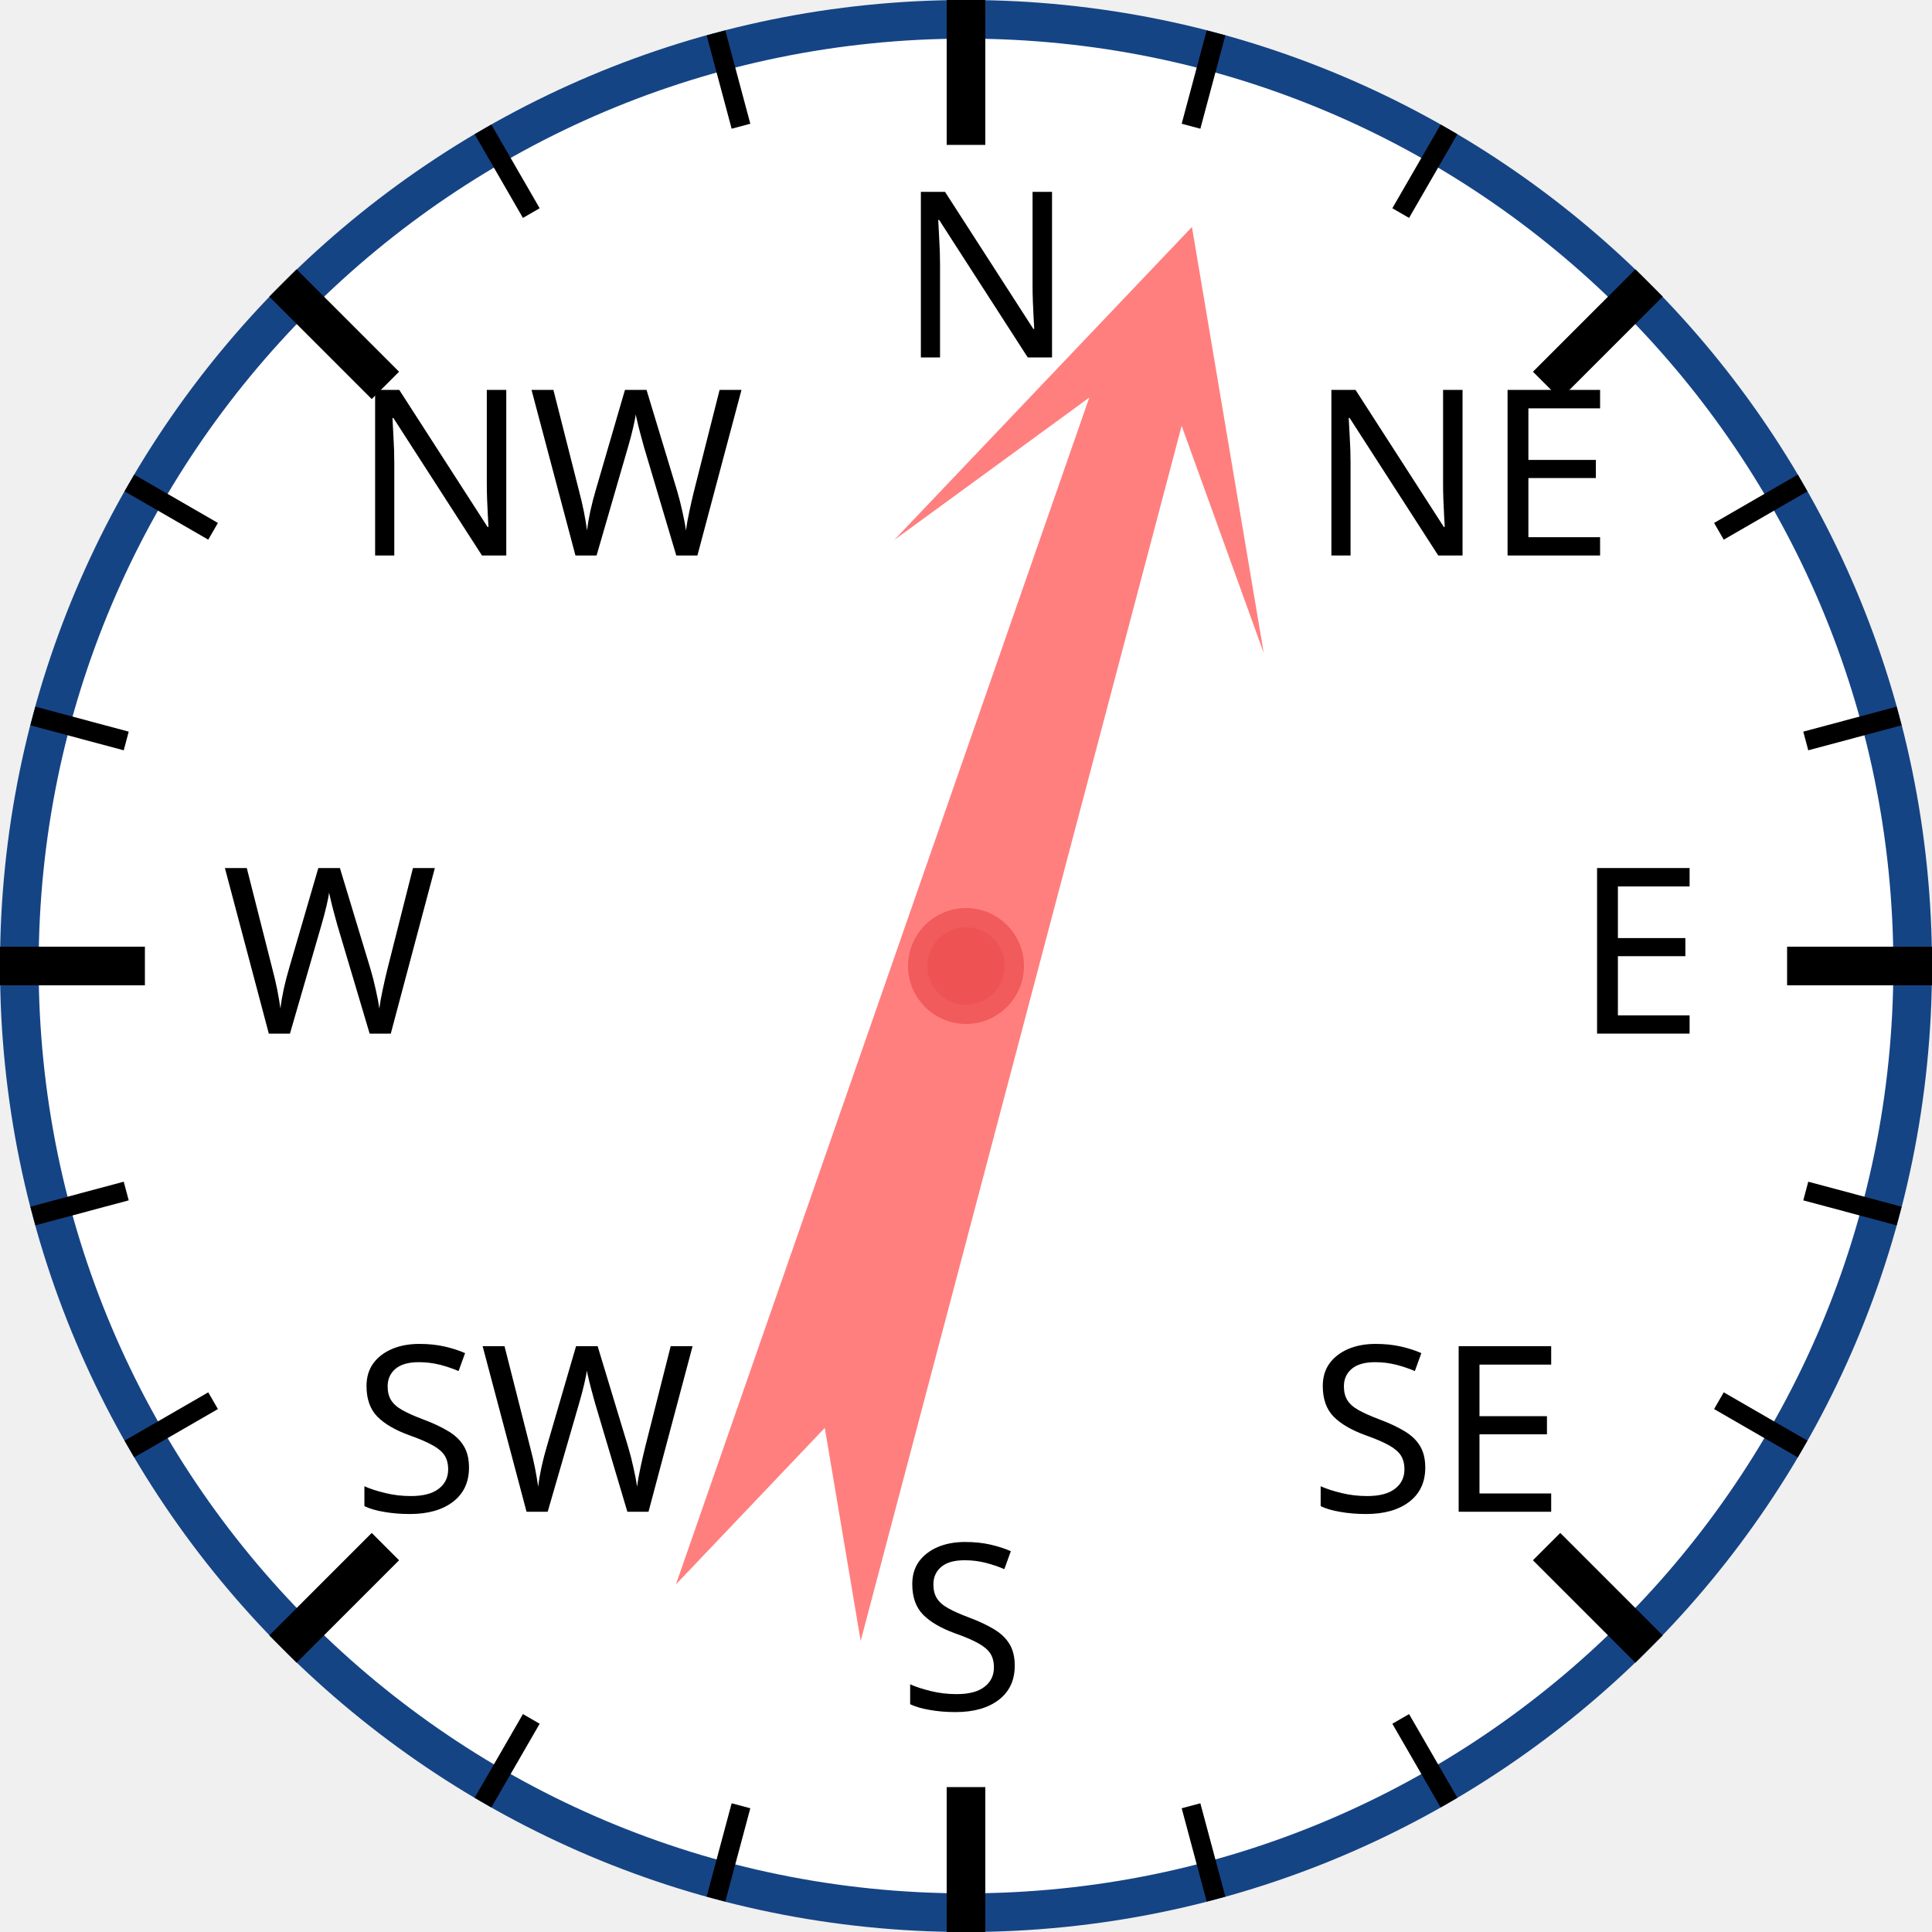
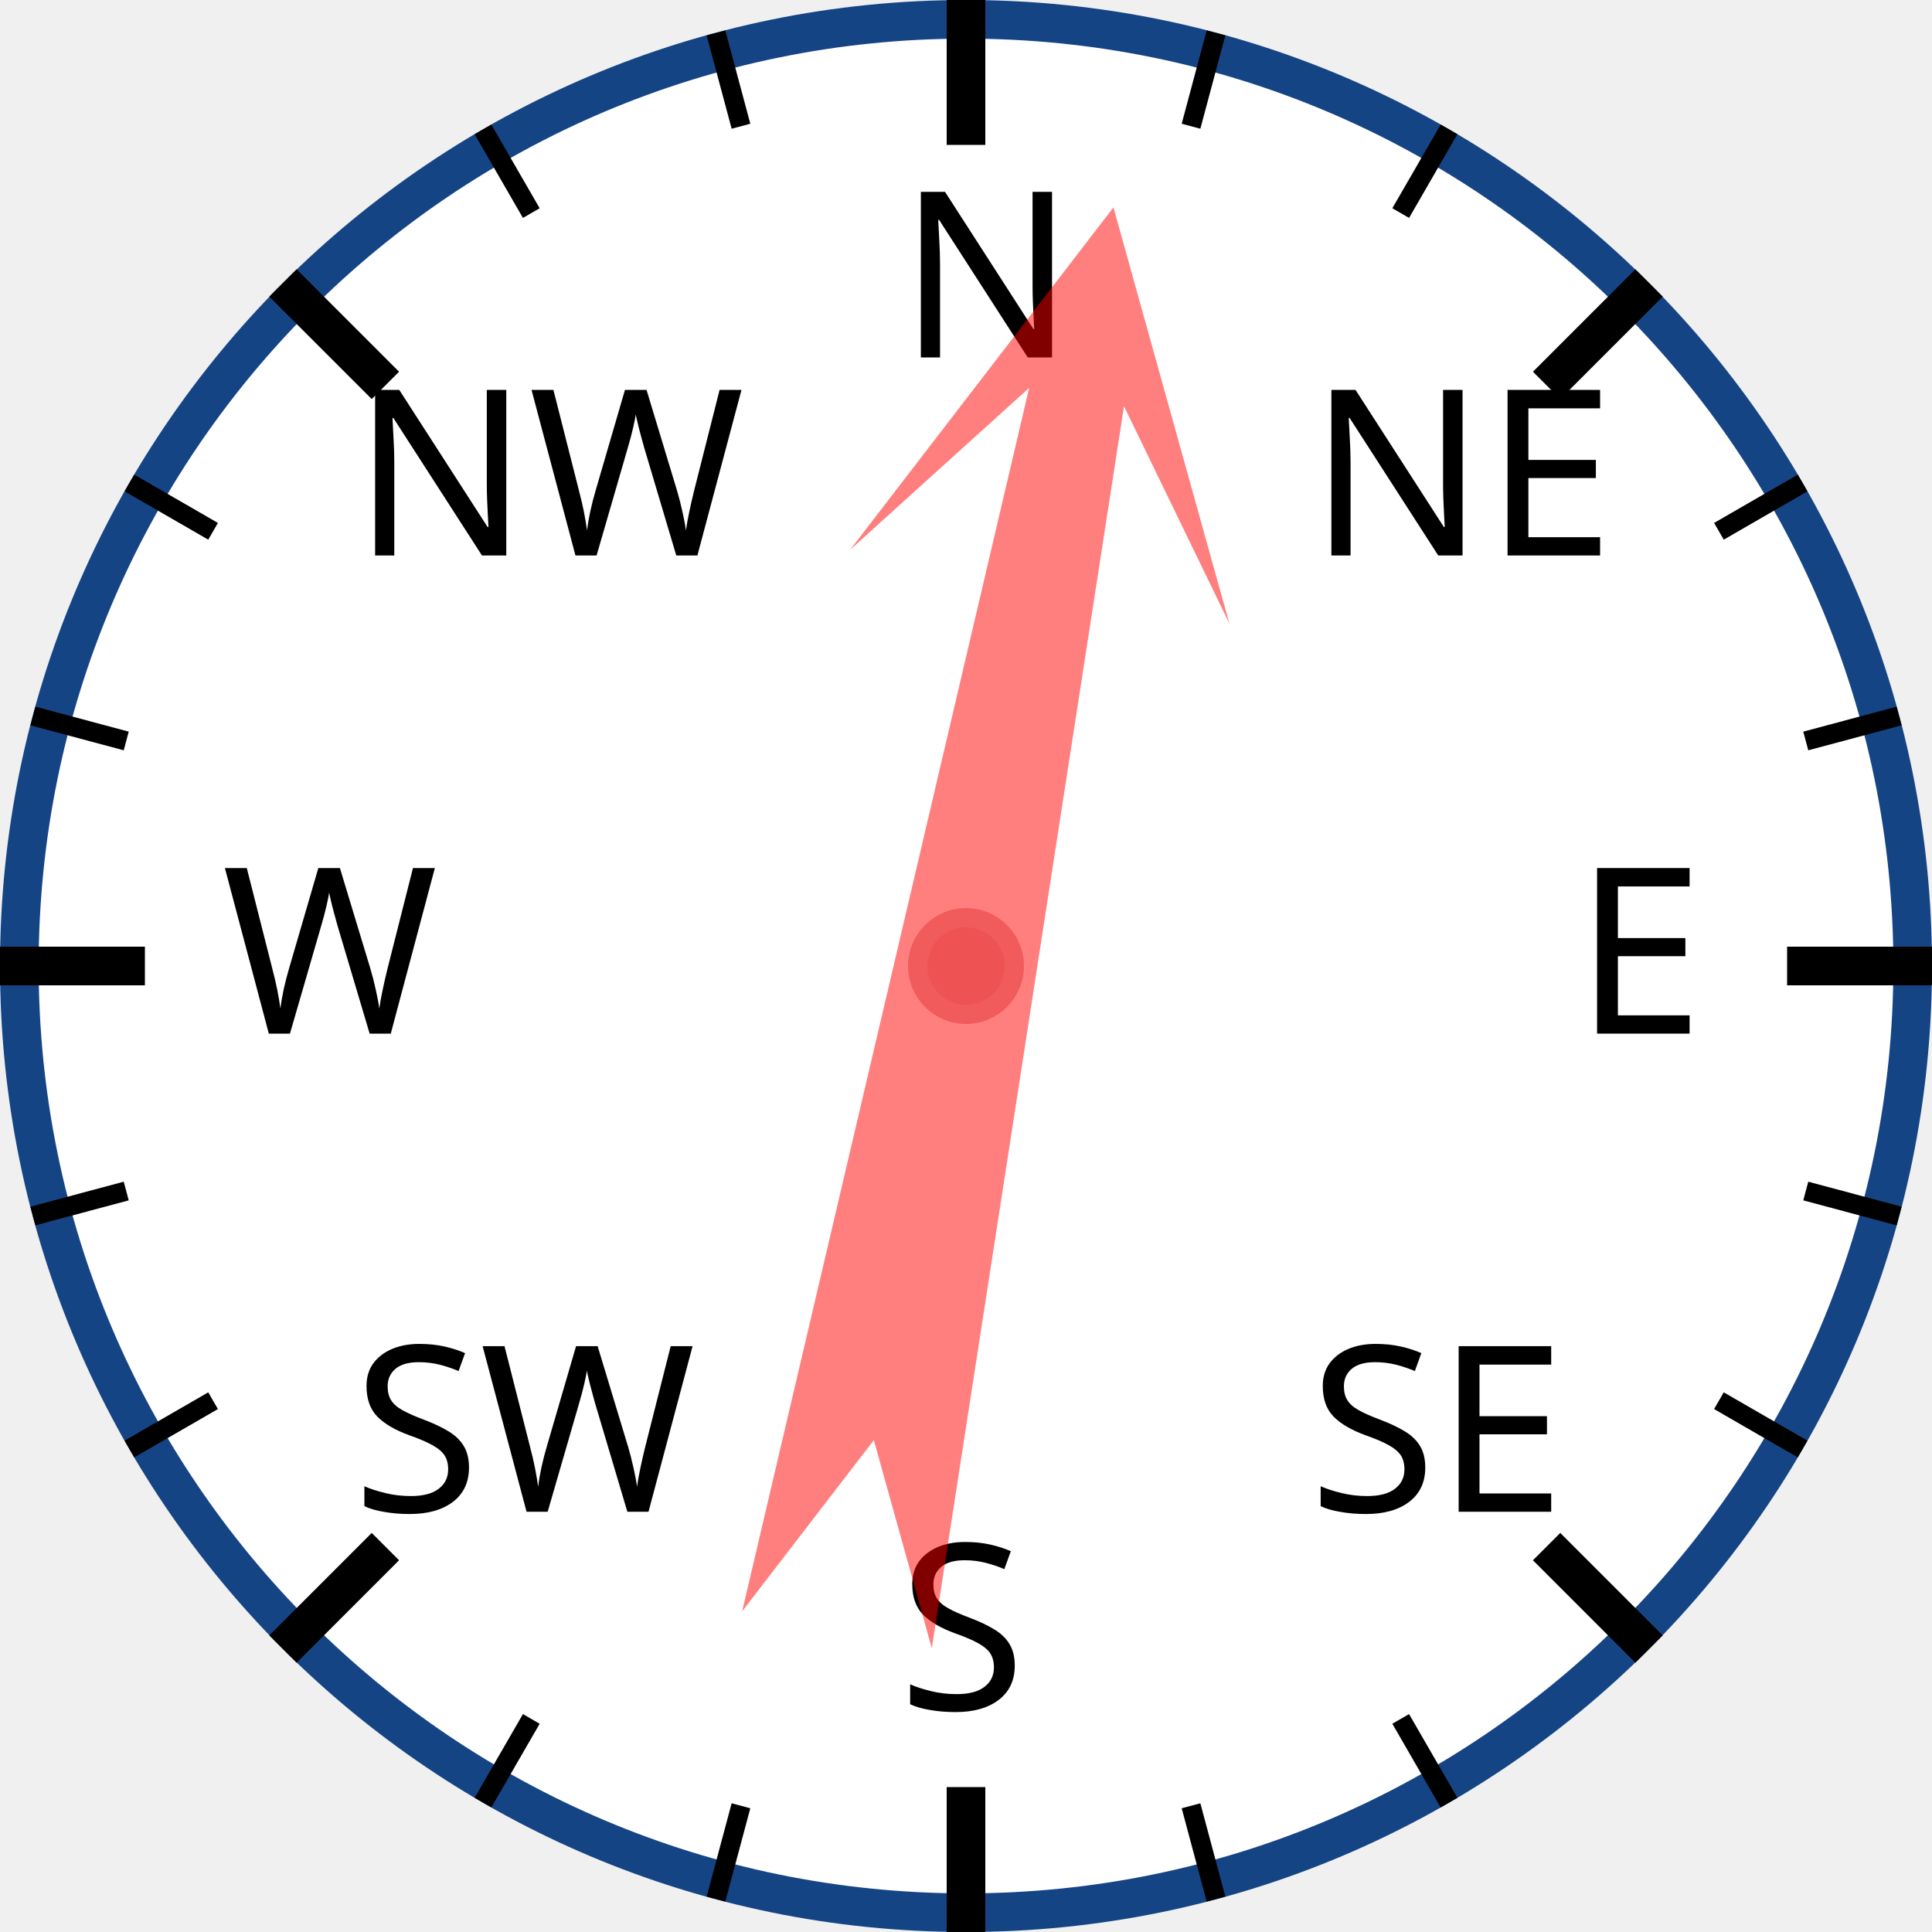
<svg xmlns="http://www.w3.org/2000/svg" width="120px" height="120px" viewBox="0 0 200 200">
  <circle cx="100" cy="100" r="98" style="fill: white; stroke: #154485; stroke-width: 4;" />
  <text x="93.0" y="37.0" style="font-family: sans-serif; font-size: 18pt;">N</text>
  <line x1="100.0" y1="0.0" x2="100.0" y2="15.0" style="stroke: black; stroke-width: 4;" />
  <line x1="74.118" y1="3.407" x2="76.706" y2="13.067" style="stroke: black; stroke-width: 2;" />
  <line x1="50" y1="13.397" x2="55" y2="22.058" style="stroke: black; stroke-width: 2;" />
  <text x="36.503" y="57.503" style="font-family: sans-serif; font-size: 18pt;">NW</text>
  <line x1="29.289" y1="29.289" x2="39.896" y2="39.896" style="stroke: black; stroke-width: 4;" />
  <line x1="13.397" y1="50" x2="22.058" y2="55" style="stroke: black; stroke-width: 2;" />
  <line x1="3.407" y1="74.118" x2="13.067" y2="76.706" style="stroke: black; stroke-width: 2;" />
  <text x="23.0" y="107.0" style="font-family: sans-serif; font-size: 18pt;">W</text>
  <line x1="0.0" y1="100.0" x2="15.0" y2="100.0" style="stroke: black; stroke-width: 4;" />
  <line x1="3.407" y1="125.882" x2="13.067" y2="123.294" style="stroke: black; stroke-width: 2;" />
  <line x1="13.397" y1="150" x2="22.058" y2="145" style="stroke: black; stroke-width: 2;" />
  <text x="36.503" y="156.497" style="font-family: sans-serif; font-size: 18pt;">SW</text>
  <line x1="29.289" y1="170.711" x2="39.896" y2="160.104" style="stroke: black; stroke-width: 4;" />
  <line x1="50" y1="186.603" x2="55" y2="177.942" style="stroke: black; stroke-width: 2;" />
  <line x1="74.118" y1="196.593" x2="76.706" y2="186.933" style="stroke: black; stroke-width: 2;" />
  <text x="93" y="177.0" style="font-family: sans-serif; font-size: 18pt;">S</text>
  <line x1="100" y1="200.0" x2="100" y2="185.0" style="stroke: black; stroke-width: 4;" />
  <line x1="125.882" y1="196.593" x2="123.294" y2="186.933" style="stroke: black; stroke-width: 2;" />
  <line x1="150.0" y1="186.603" x2="145.0" y2="177.942" style="stroke: black; stroke-width: 2;" />
  <text x="135.497" y="156.497" style="font-family: sans-serif; font-size: 18pt;">SE</text>
  <line x1="170.711" y1="170.711" x2="160.104" y2="160.104" style="stroke: black; stroke-width: 4;" />
  <line x1="186.603" y1="150" x2="177.942" y2="145" style="stroke: black; stroke-width: 2;" />
  <line x1="196.593" y1="125.882" x2="186.933" y2="123.294" style="stroke: black; stroke-width: 2;" />
  <text x="163.0" y="107" style="font-family: sans-serif; font-size: 18pt;">E</text>
  <line x1="200.0" y1="100" x2="185.0" y2="100" style="stroke: black; stroke-width: 4;" />
  <line x1="196.593" y1="74.118" x2="186.933" y2="76.706" style="stroke: black; stroke-width: 2;" />
  <line x1="186.603" y1="50" x2="177.942" y2="55" style="stroke: black; stroke-width: 2;" />
  <text x="135.497" y="57.503" style="font-family: sans-serif; font-size: 18pt;">NE</text>
  <line x1="170.711" y1="29.289" x2="160.104" y2="39.896" style="stroke: black; stroke-width: 4;" />
  <line x1="150" y1="13.397" x2="145" y2="22.058" style="stroke: black; stroke-width: 2;" />
  <line x1="125.882" y1="3.407" x2="123.294" y2="13.067" style="stroke: black; stroke-width: 2;" />
-   <polygon points="100 20 120 60 105 40 110 170 100 150 90 170 95 40 80 60" style="fill: red; fill-opacity: 0.5;" transform="rotate(17,100,100)" />
+   <polygon points="100 20 120 60 105 40 110 170 100 150 90 170 95 40 80 60" style="fill: red; fill-opacity: 0.5;" transform="rotate(11,100,100)" />
  <circle cx="100" cy="100" r="5" style="fill: #EE5252; stroke: #F25B5B; stroke-width: 2;" />
</svg>
